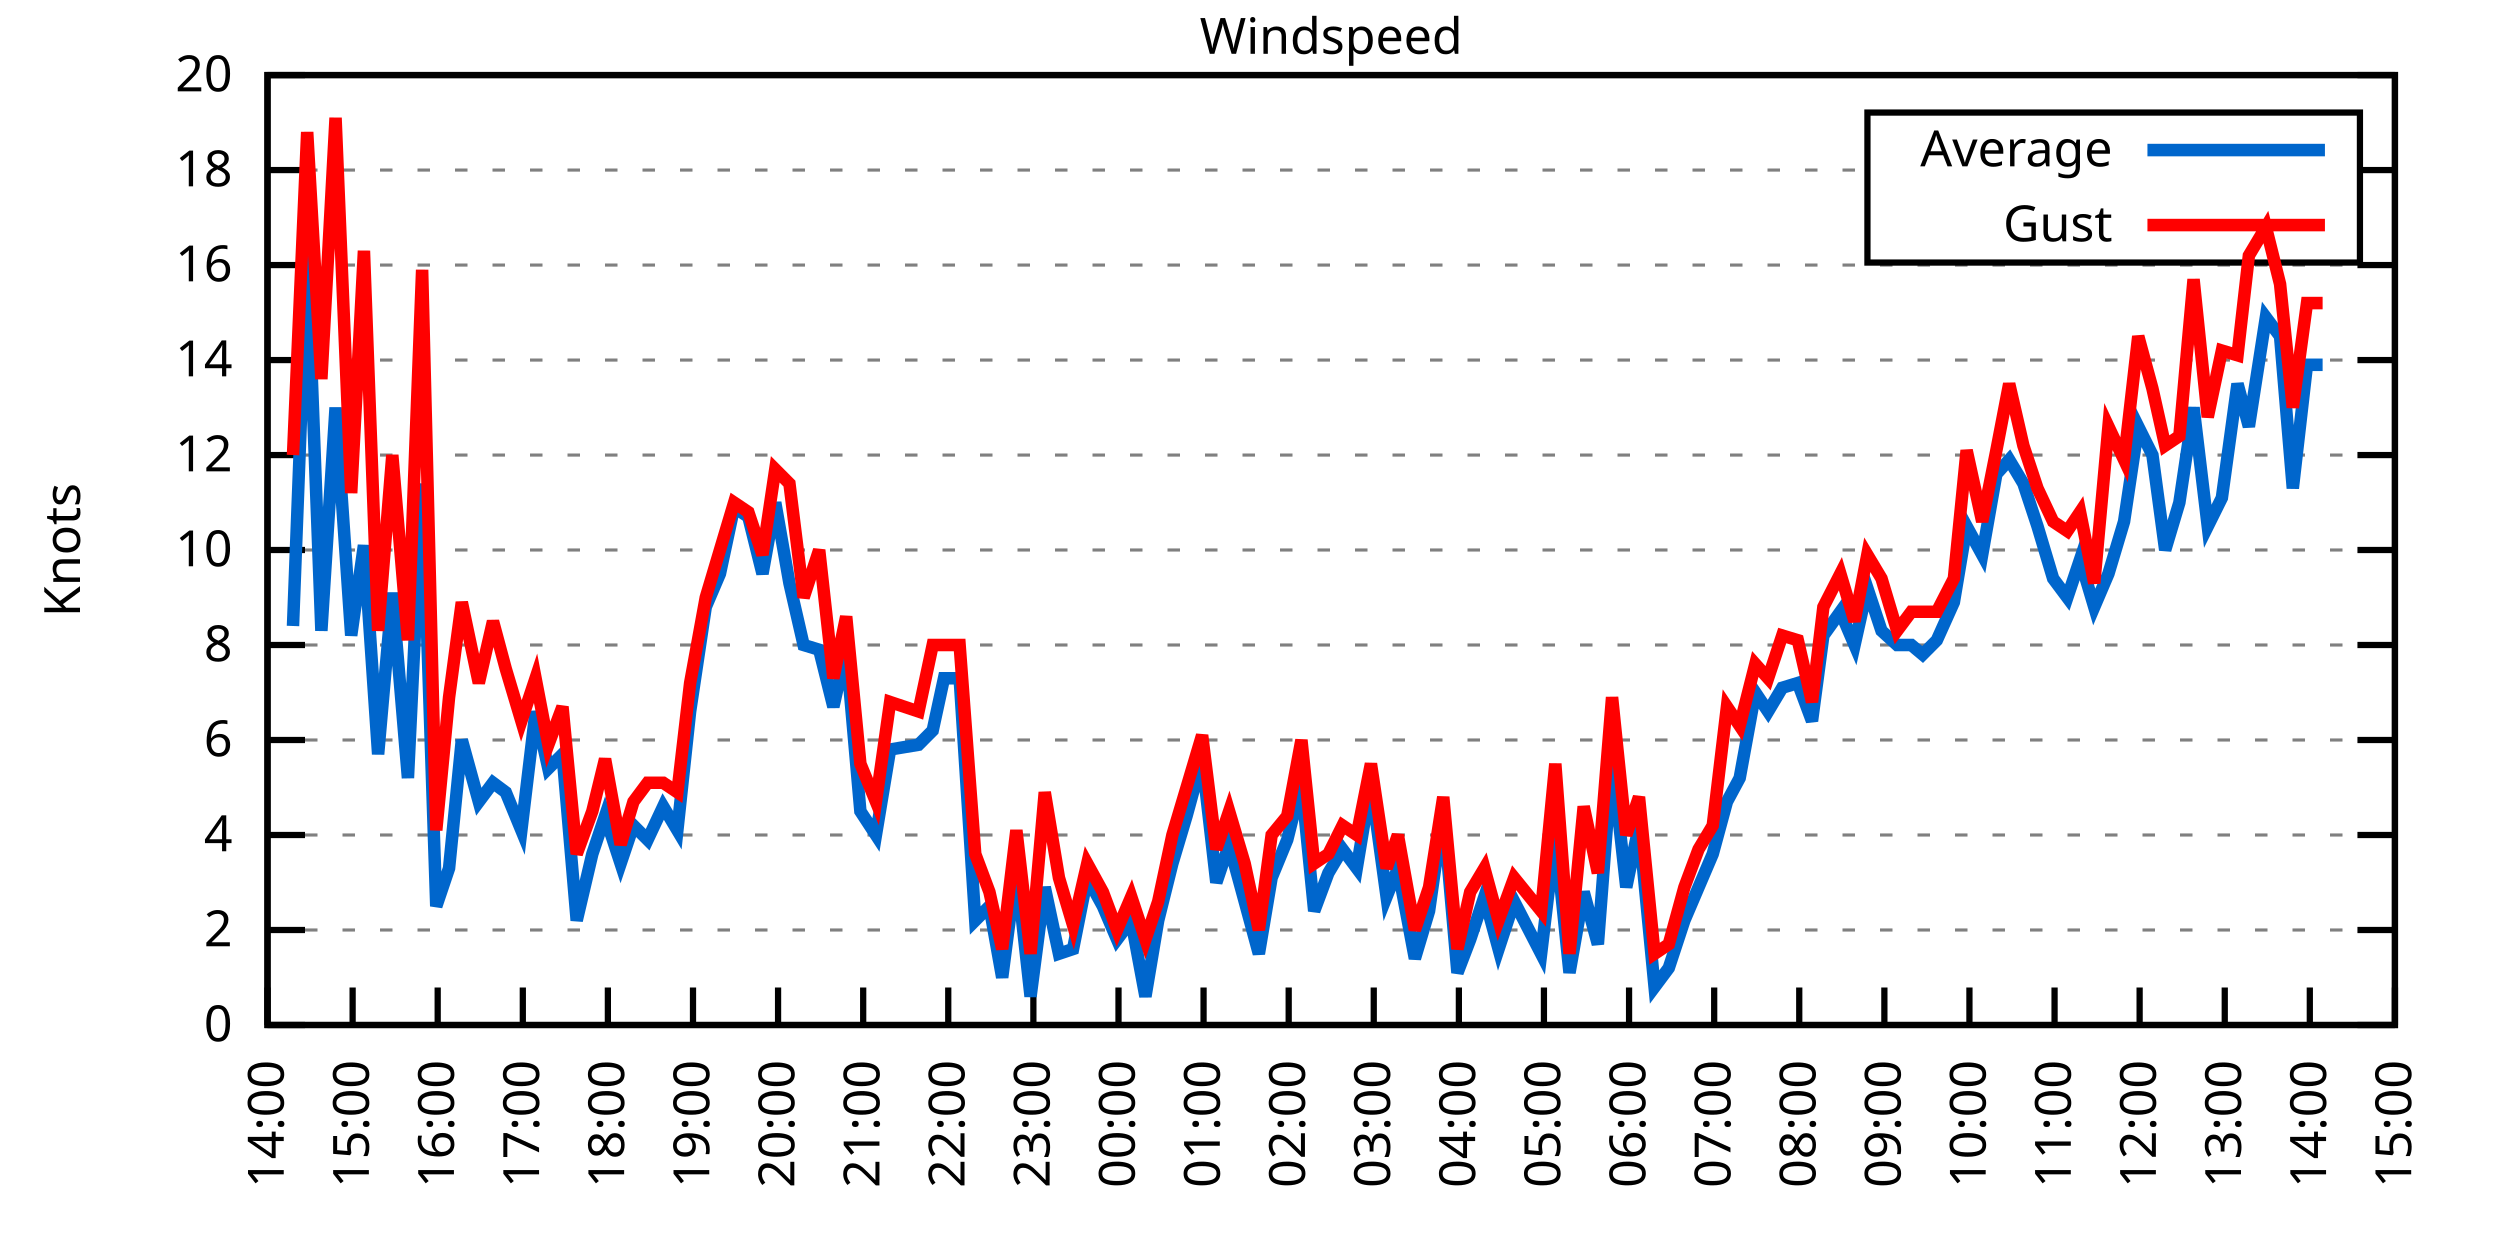
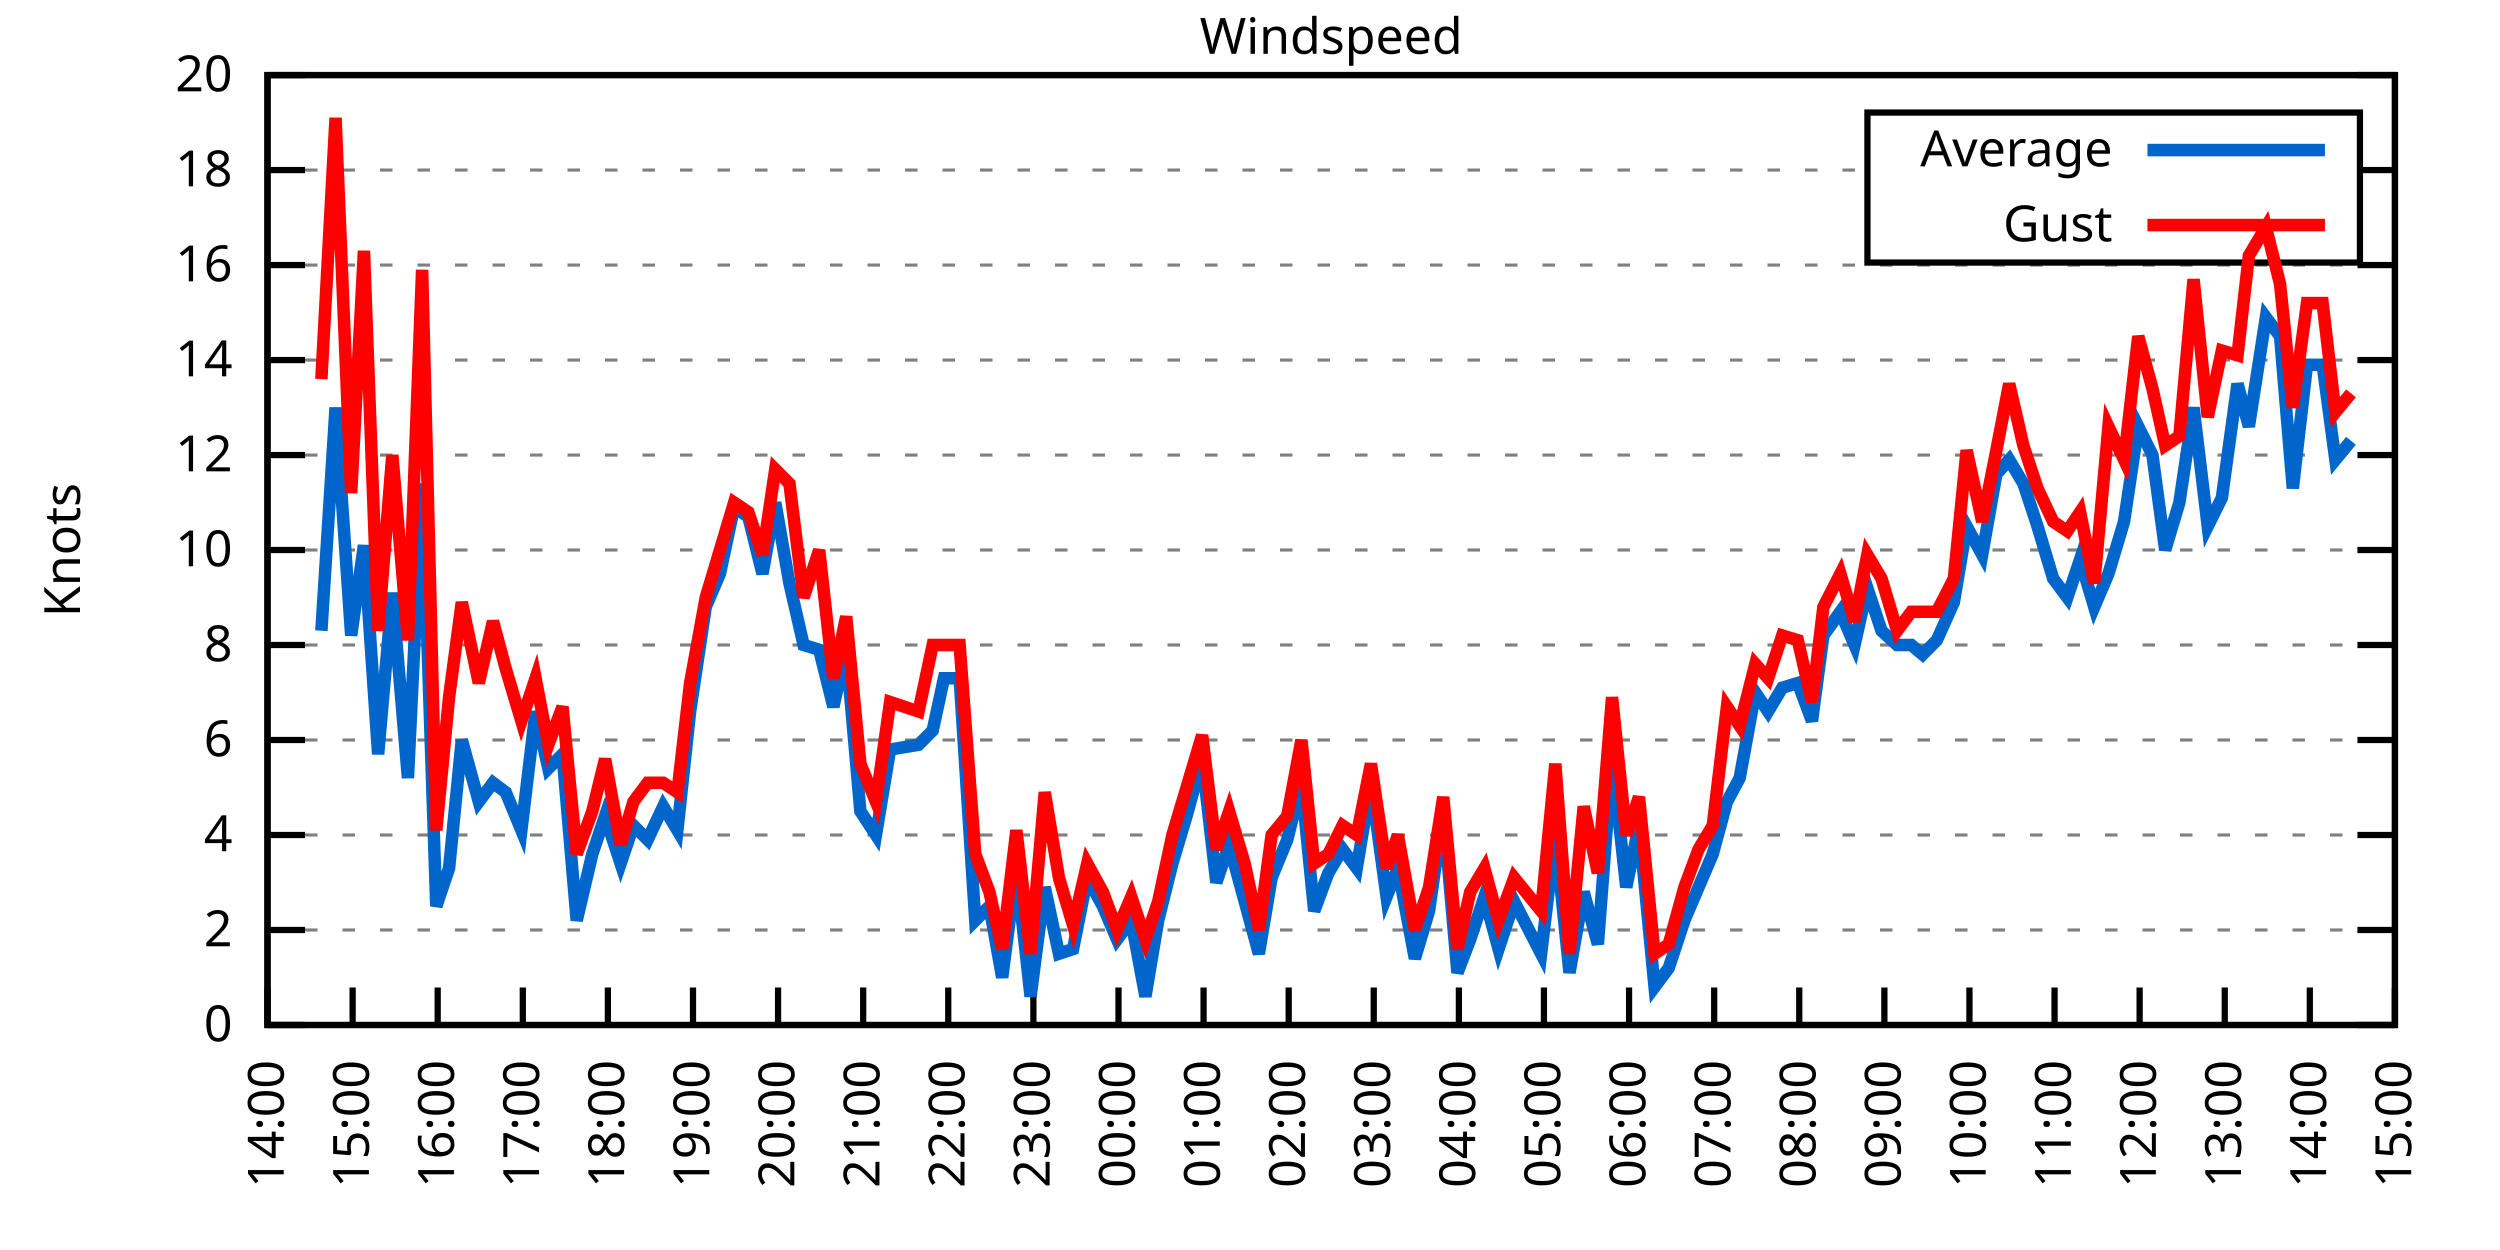
<svg xmlns="http://www.w3.org/2000/svg" xmlns:xlink="http://www.w3.org/1999/xlink" width="400" height="200" viewBox="0 0 400 200">
  <g id="gnuplot_canvas">
    <rect x="0" y="0" width="400" height="200" fill="none" />
    <defs>
      <circle id="gpDot" r="0.5" stroke-width="0.5" stroke="currentColor" />
      <path id="gpPt0" stroke-width="0.333" stroke="currentColor" d="M-1,0 h2 M0,-1 v2" />
      <path id="gpPt1" stroke-width="0.333" stroke="currentColor" d="M-1,-1 L1,1 M1,-1 L-1,1" />
      <path id="gpPt2" stroke-width="0.333" stroke="currentColor" d="M-1,0 L1,0 M0,-1 L0,1 M-1,-1 L1,1 M-1,1 L1,-1" />
      <rect id="gpPt3" stroke-width="0.333" stroke="currentColor" x="-1" y="-1" width="2" height="2" />
      <rect id="gpPt4" stroke-width="0.333" stroke="currentColor" fill="currentColor" x="-1" y="-1" width="2" height="2" />
      <circle id="gpPt5" stroke-width="0.333" stroke="currentColor" cx="0" cy="0" r="1" />
      <use xlink:href="#gpPt5" id="gpPt6" fill="currentColor" stroke="none" />
      <path id="gpPt7" stroke-width="0.333" stroke="currentColor" d="M0,-1.33 L-1.33,0.67 L1.33,0.67 z" />
      <use xlink:href="#gpPt7" id="gpPt8" fill="currentColor" stroke="none" />
      <use xlink:href="#gpPt7" id="gpPt9" stroke="currentColor" transform="rotate(180)" />
      <use xlink:href="#gpPt9" id="gpPt10" fill="currentColor" stroke="none" />
      <use xlink:href="#gpPt3" id="gpPt11" stroke="currentColor" transform="rotate(45)" />
      <use xlink:href="#gpPt11" id="gpPt12" fill="currentColor" stroke="none" />
      <path id="gpPt13" stroke-width="0.333" stroke="currentColor" d="M0,1.330 L1.265,0.411 L0.782,-1.067 L-0.782,-1.076 L-1.265,0.411 z" />
      <use xlink:href="#gpPt13" id="gpPt14" fill="currentColor" stroke="none" />
      <filter id="textbox" filterUnits="objectBoundingBox" x="0" y="0" height="1" width="1">
        <feFlood flood-color="white" flood-opacity="1" result="bgnd" />
        <feComposite in="SourceGraphic" in2="bgnd" operator="atop" />
      </filter>
      <filter id="greybox" filterUnits="objectBoundingBox" x="0" y="0" height="1" width="1">
        <feFlood flood-color="lightgrey" flood-opacity="1" result="grey" />
        <feComposite in="SourceGraphic" in2="grey" operator="atop" />
      </filter>
    </defs>
    <g fill="none" color="white" stroke="currentColor" stroke-width="1.00" stroke-linecap="butt" stroke-linejoin="miter">
</g>
    <g fill="none" color="black" stroke="currentColor" stroke-width="1.00" stroke-linecap="butt" stroke-linejoin="miter">
      <g stroke="none" shape-rendering="crispEdges">
        <polygon fill="rgb(255, 255, 255)" points="42.80,164.00 383.18,164.00 383.18,12.02 42.80,12.02 " />
      </g>
    </g>
    <g fill="none" color="black" stroke="currentColor" stroke-width="1.00" stroke-linecap="butt" stroke-linejoin="miter">
</g>
    <g fill="none" color="black" stroke="black" stroke-width="0.50" stroke-linecap="butt" stroke-linejoin="miter">
</g>
    <g fill="none" color="gray" stroke="currentColor" stroke-width="0.50" stroke-linecap="butt" stroke-linejoin="miter">
      <path stroke="gray" stroke-dasharray="2,4" class="gridline" d="M42.80,164.00 L383.19,164.00  " />
    </g>
    <g fill="none" color="gray" stroke="gray" stroke-width="1.00" stroke-linecap="butt" stroke-linejoin="miter">
</g>
    <g fill="none" color="black" stroke="currentColor" stroke-width="1.00" stroke-linecap="butt" stroke-linejoin="miter">
      <path stroke="black" d="M42.80,164.00 L48.80,164.00 M383.19,164.00 L377.19,164.00  " />
      <g transform="translate(37.20,166.60)" stroke="none" fill="black" font-family="Sans" font-size="8.00" text-anchor="end">
        <text>
          <tspan font-family="Sans"> 0</tspan>
        </text>
      </g>
    </g>
    <g fill="none" color="black" stroke="currentColor" stroke-width="1.00" stroke-linecap="butt" stroke-linejoin="miter">
</g>
    <g fill="none" color="black" stroke="black" stroke-width="0.50" stroke-linecap="butt" stroke-linejoin="miter">
</g>
    <g fill="none" color="gray" stroke="currentColor" stroke-width="0.50" stroke-linecap="butt" stroke-linejoin="miter">
      <path stroke="gray" stroke-dasharray="2,4" class="gridline" d="M42.80,148.80 L383.19,148.80  " />
    </g>
    <g fill="none" color="gray" stroke="gray" stroke-width="1.00" stroke-linecap="butt" stroke-linejoin="miter">
</g>
    <g fill="none" color="black" stroke="currentColor" stroke-width="1.00" stroke-linecap="butt" stroke-linejoin="miter">
      <path stroke="black" d="M42.80,148.80 L48.80,148.80 M383.19,148.80 L377.19,148.80  " />
      <g transform="translate(37.20,151.40)" stroke="none" fill="black" font-family="Sans" font-size="8.00" text-anchor="end">
        <text>
          <tspan font-family="Sans"> 2</tspan>
        </text>
      </g>
    </g>
    <g fill="none" color="black" stroke="currentColor" stroke-width="1.00" stroke-linecap="butt" stroke-linejoin="miter">
</g>
    <g fill="none" color="black" stroke="black" stroke-width="0.50" stroke-linecap="butt" stroke-linejoin="miter">
</g>
    <g fill="none" color="gray" stroke="currentColor" stroke-width="0.50" stroke-linecap="butt" stroke-linejoin="miter">
      <path stroke="gray" stroke-dasharray="2,4" class="gridline" d="M42.80,133.60 L383.19,133.60  " />
    </g>
    <g fill="none" color="gray" stroke="gray" stroke-width="1.00" stroke-linecap="butt" stroke-linejoin="miter">
</g>
    <g fill="none" color="black" stroke="currentColor" stroke-width="1.00" stroke-linecap="butt" stroke-linejoin="miter">
      <path stroke="black" d="M42.80,133.60 L48.80,133.60 M383.19,133.60 L377.19,133.60  " />
      <g transform="translate(37.20,136.20)" stroke="none" fill="black" font-family="Sans" font-size="8.00" text-anchor="end">
        <text>
          <tspan font-family="Sans"> 4</tspan>
        </text>
      </g>
    </g>
    <g fill="none" color="black" stroke="currentColor" stroke-width="1.00" stroke-linecap="butt" stroke-linejoin="miter">
</g>
    <g fill="none" color="black" stroke="black" stroke-width="0.50" stroke-linecap="butt" stroke-linejoin="miter">
</g>
    <g fill="none" color="gray" stroke="currentColor" stroke-width="0.50" stroke-linecap="butt" stroke-linejoin="miter">
      <path stroke="gray" stroke-dasharray="2,4" class="gridline" d="M42.80,118.40 L383.19,118.40  " />
    </g>
    <g fill="none" color="gray" stroke="gray" stroke-width="1.00" stroke-linecap="butt" stroke-linejoin="miter">
</g>
    <g fill="none" color="black" stroke="currentColor" stroke-width="1.00" stroke-linecap="butt" stroke-linejoin="miter">
      <path stroke="black" d="M42.80,118.40 L48.80,118.40 M383.19,118.40 L377.19,118.40  " />
      <g transform="translate(37.20,121.00)" stroke="none" fill="black" font-family="Sans" font-size="8.00" text-anchor="end">
        <text>
          <tspan font-family="Sans"> 6</tspan>
        </text>
      </g>
    </g>
    <g fill="none" color="black" stroke="currentColor" stroke-width="1.00" stroke-linecap="butt" stroke-linejoin="miter">
</g>
    <g fill="none" color="black" stroke="black" stroke-width="0.50" stroke-linecap="butt" stroke-linejoin="miter">
</g>
    <g fill="none" color="gray" stroke="currentColor" stroke-width="0.50" stroke-linecap="butt" stroke-linejoin="miter">
      <path stroke="gray" stroke-dasharray="2,4" class="gridline" d="M42.80,103.20 L383.19,103.20  " />
    </g>
    <g fill="none" color="gray" stroke="gray" stroke-width="1.00" stroke-linecap="butt" stroke-linejoin="miter">
</g>
    <g fill="none" color="black" stroke="currentColor" stroke-width="1.00" stroke-linecap="butt" stroke-linejoin="miter">
      <path stroke="black" d="M42.80,103.20 L48.80,103.20 M383.19,103.20 L377.19,103.20  " />
      <g transform="translate(37.20,105.80)" stroke="none" fill="black" font-family="Sans" font-size="8.00" text-anchor="end">
        <text>
          <tspan font-family="Sans"> 8</tspan>
        </text>
      </g>
    </g>
    <g fill="none" color="black" stroke="currentColor" stroke-width="1.00" stroke-linecap="butt" stroke-linejoin="miter">
</g>
    <g fill="none" color="black" stroke="black" stroke-width="0.50" stroke-linecap="butt" stroke-linejoin="miter">
</g>
    <g fill="none" color="gray" stroke="currentColor" stroke-width="0.50" stroke-linecap="butt" stroke-linejoin="miter">
      <path stroke="gray" stroke-dasharray="2,4" class="gridline" d="M42.80,88.00 L383.19,88.00  " />
    </g>
    <g fill="none" color="gray" stroke="gray" stroke-width="1.00" stroke-linecap="butt" stroke-linejoin="miter">
</g>
    <g fill="none" color="black" stroke="currentColor" stroke-width="1.00" stroke-linecap="butt" stroke-linejoin="miter">
      <path stroke="black" d="M42.80,88.00 L48.80,88.00 M383.19,88.00 L377.19,88.00  " />
      <g transform="translate(37.20,90.60)" stroke="none" fill="black" font-family="Sans" font-size="8.00" text-anchor="end">
        <text>
          <tspan font-family="Sans"> 10</tspan>
        </text>
      </g>
    </g>
    <g fill="none" color="black" stroke="currentColor" stroke-width="1.00" stroke-linecap="butt" stroke-linejoin="miter">
</g>
    <g fill="none" color="black" stroke="black" stroke-width="0.50" stroke-linecap="butt" stroke-linejoin="miter">
</g>
    <g fill="none" color="gray" stroke="currentColor" stroke-width="0.50" stroke-linecap="butt" stroke-linejoin="miter">
      <path stroke="gray" stroke-dasharray="2,4" class="gridline" d="M42.80,72.81 L383.19,72.81  " />
    </g>
    <g fill="none" color="gray" stroke="gray" stroke-width="1.00" stroke-linecap="butt" stroke-linejoin="miter">
</g>
    <g fill="none" color="black" stroke="currentColor" stroke-width="1.00" stroke-linecap="butt" stroke-linejoin="miter">
      <path stroke="black" d="M42.80,72.81 L48.80,72.81 M383.19,72.81 L377.19,72.81  " />
      <g transform="translate(37.20,75.41)" stroke="none" fill="black" font-family="Sans" font-size="8.00" text-anchor="end">
        <text>
          <tspan font-family="Sans"> 12</tspan>
        </text>
      </g>
    </g>
    <g fill="none" color="black" stroke="currentColor" stroke-width="1.00" stroke-linecap="butt" stroke-linejoin="miter">
</g>
    <g fill="none" color="black" stroke="black" stroke-width="0.50" stroke-linecap="butt" stroke-linejoin="miter">
</g>
    <g fill="none" color="gray" stroke="currentColor" stroke-width="0.50" stroke-linecap="butt" stroke-linejoin="miter">
      <path stroke="gray" stroke-dasharray="2,4" class="gridline" d="M42.80,57.61 L383.19,57.61  " />
    </g>
    <g fill="none" color="gray" stroke="gray" stroke-width="1.00" stroke-linecap="butt" stroke-linejoin="miter">
</g>
    <g fill="none" color="black" stroke="currentColor" stroke-width="1.00" stroke-linecap="butt" stroke-linejoin="miter">
      <path stroke="black" d="M42.80,57.61 L48.80,57.61 M383.19,57.61 L377.19,57.61  " />
      <g transform="translate(37.20,60.21)" stroke="none" fill="black" font-family="Sans" font-size="8.00" text-anchor="end">
        <text>
          <tspan font-family="Sans"> 14</tspan>
        </text>
      </g>
    </g>
    <g fill="none" color="black" stroke="currentColor" stroke-width="1.00" stroke-linecap="butt" stroke-linejoin="miter">
</g>
    <g fill="none" color="black" stroke="black" stroke-width="0.50" stroke-linecap="butt" stroke-linejoin="miter">
</g>
    <g fill="none" color="gray" stroke="currentColor" stroke-width="0.50" stroke-linecap="butt" stroke-linejoin="miter">
      <path stroke="gray" stroke-dasharray="2,4" class="gridline" d="M42.80,42.41 L383.19,42.41  " />
    </g>
    <g fill="none" color="gray" stroke="gray" stroke-width="1.00" stroke-linecap="butt" stroke-linejoin="miter">
</g>
    <g fill="none" color="black" stroke="currentColor" stroke-width="1.00" stroke-linecap="butt" stroke-linejoin="miter">
      <path stroke="black" d="M42.80,42.41 L48.80,42.41 M383.19,42.41 L377.19,42.41  " />
      <g transform="translate(37.20,45.01)" stroke="none" fill="black" font-family="Sans" font-size="8.00" text-anchor="end">
        <text>
          <tspan font-family="Sans"> 16</tspan>
        </text>
      </g>
    </g>
    <g fill="none" color="black" stroke="currentColor" stroke-width="1.00" stroke-linecap="butt" stroke-linejoin="miter">
</g>
    <g fill="none" color="black" stroke="black" stroke-width="0.50" stroke-linecap="butt" stroke-linejoin="miter">
</g>
    <g fill="none" color="gray" stroke="currentColor" stroke-width="0.50" stroke-linecap="butt" stroke-linejoin="miter">
      <path stroke="gray" stroke-dasharray="2,4" class="gridline" d="M42.80,27.21 L298.79,27.21 M377.59,27.21 L383.19,27.21  " />
    </g>
    <g fill="none" color="gray" stroke="gray" stroke-width="1.00" stroke-linecap="butt" stroke-linejoin="miter">
</g>
    <g fill="none" color="black" stroke="currentColor" stroke-width="1.00" stroke-linecap="butt" stroke-linejoin="miter">
      <path stroke="black" d="M42.80,27.21 L48.80,27.21 M383.19,27.21 L377.19,27.21  " />
      <g transform="translate(37.20,29.81)" stroke="none" fill="black" font-family="Sans" font-size="8.00" text-anchor="end">
        <text>
          <tspan font-family="Sans"> 18</tspan>
        </text>
      </g>
    </g>
    <g fill="none" color="black" stroke="currentColor" stroke-width="1.00" stroke-linecap="butt" stroke-linejoin="miter">
</g>
    <g fill="none" color="black" stroke="black" stroke-width="0.50" stroke-linecap="butt" stroke-linejoin="miter">
</g>
    <g fill="none" color="gray" stroke="currentColor" stroke-width="0.50" stroke-linecap="butt" stroke-linejoin="miter">
      <path stroke="gray" stroke-dasharray="2,4" class="gridline" d="M42.80,12.01 L383.19,12.01  " />
    </g>
    <g fill="none" color="gray" stroke="gray" stroke-width="1.00" stroke-linecap="butt" stroke-linejoin="miter">
</g>
    <g fill="none" color="black" stroke="currentColor" stroke-width="1.00" stroke-linecap="butt" stroke-linejoin="miter">
      <path stroke="black" d="M42.80,12.01 L48.80,12.01 M383.19,12.01 L377.19,12.01  " />
      <g transform="translate(37.20,14.61)" stroke="none" fill="black" font-family="Sans" font-size="8.00" text-anchor="end">
        <text>
          <tspan font-family="Sans"> 20</tspan>
        </text>
      </g>
    </g>
    <g fill="none" color="black" stroke="currentColor" stroke-width="1.00" stroke-linecap="butt" stroke-linejoin="miter">
      <path stroke="black" d="M42.80,164.00 L42.80,158.00  " />
      <g transform="translate(45.40,169.60) rotate(270.00)" stroke="none" fill="black" font-family="Sans" font-size="8.00" text-anchor="end">
        <text>
          <tspan font-family="Sans">14:00</tspan>
        </text>
      </g>
    </g>
    <g fill="none" color="black" stroke="currentColor" stroke-width="1.00" stroke-linecap="butt" stroke-linejoin="miter">
      <path stroke="black" d="M56.42,164.00 L56.42,158.00  " />
      <g transform="translate(59.02,169.60) rotate(270.00)" stroke="none" fill="black" font-family="Sans" font-size="8.00" text-anchor="end">
        <text>
          <tspan font-family="Sans">15:00</tspan>
        </text>
      </g>
    </g>
    <g fill="none" color="black" stroke="currentColor" stroke-width="1.00" stroke-linecap="butt" stroke-linejoin="miter">
      <path stroke="black" d="M70.03,164.00 L70.03,158.00  " />
      <g transform="translate(72.63,169.60) rotate(270.00)" stroke="none" fill="black" font-family="Sans" font-size="8.00" text-anchor="end">
        <text>
          <tspan font-family="Sans">16:00</tspan>
        </text>
      </g>
    </g>
    <g fill="none" color="black" stroke="currentColor" stroke-width="1.00" stroke-linecap="butt" stroke-linejoin="miter">
      <path stroke="black" d="M83.65,164.00 L83.65,158.00  " />
      <g transform="translate(86.25,169.60) rotate(270.00)" stroke="none" fill="black" font-family="Sans" font-size="8.00" text-anchor="end">
        <text>
          <tspan font-family="Sans">17:00</tspan>
        </text>
      </g>
    </g>
    <g fill="none" color="black" stroke="currentColor" stroke-width="1.00" stroke-linecap="butt" stroke-linejoin="miter">
      <path stroke="black" d="M97.26,164.00 L97.26,158.00  " />
      <g transform="translate(99.86,169.60) rotate(270.00)" stroke="none" fill="black" font-family="Sans" font-size="8.00" text-anchor="end">
        <text>
          <tspan font-family="Sans">18:00</tspan>
        </text>
      </g>
    </g>
    <g fill="none" color="black" stroke="currentColor" stroke-width="1.00" stroke-linecap="butt" stroke-linejoin="miter">
      <path stroke="black" d="M110.88,164.00 L110.88,158.00  " />
      <g transform="translate(113.48,169.60) rotate(270.00)" stroke="none" fill="black" font-family="Sans" font-size="8.00" text-anchor="end">
        <text>
          <tspan font-family="Sans">19:00</tspan>
        </text>
      </g>
    </g>
    <g fill="none" color="black" stroke="currentColor" stroke-width="1.00" stroke-linecap="butt" stroke-linejoin="miter">
      <path stroke="black" d="M124.49,164.00 L124.49,158.00  " />
      <g transform="translate(127.09,169.60) rotate(270.00)" stroke="none" fill="black" font-family="Sans" font-size="8.00" text-anchor="end">
        <text>
          <tspan font-family="Sans">20:00</tspan>
        </text>
      </g>
    </g>
    <g fill="none" color="black" stroke="currentColor" stroke-width="1.00" stroke-linecap="butt" stroke-linejoin="miter">
      <path stroke="black" d="M138.11,164.00 L138.11,158.00  " />
      <g transform="translate(140.71,169.60) rotate(270.00)" stroke="none" fill="black" font-family="Sans" font-size="8.00" text-anchor="end">
        <text>
          <tspan font-family="Sans">21:00</tspan>
        </text>
      </g>
    </g>
    <g fill="none" color="black" stroke="currentColor" stroke-width="1.00" stroke-linecap="butt" stroke-linejoin="miter">
      <path stroke="black" d="M151.72,164.00 L151.72,158.00  " />
      <g transform="translate(154.32,169.60) rotate(270.00)" stroke="none" fill="black" font-family="Sans" font-size="8.00" text-anchor="end">
        <text>
          <tspan font-family="Sans">22:00</tspan>
        </text>
      </g>
    </g>
    <g fill="none" color="black" stroke="currentColor" stroke-width="1.00" stroke-linecap="butt" stroke-linejoin="miter">
      <path stroke="black" d="M165.34,164.00 L165.34,158.00  " />
      <g transform="translate(167.94,169.60) rotate(270.00)" stroke="none" fill="black" font-family="Sans" font-size="8.00" text-anchor="end">
        <text>
          <tspan font-family="Sans">23:00</tspan>
        </text>
      </g>
    </g>
    <g fill="none" color="black" stroke="currentColor" stroke-width="1.00" stroke-linecap="butt" stroke-linejoin="miter">
      <path stroke="black" d="M178.96,164.00 L178.96,158.00  " />
      <g transform="translate(181.56,169.60) rotate(270.00)" stroke="none" fill="black" font-family="Sans" font-size="8.00" text-anchor="end">
        <text>
          <tspan font-family="Sans">00:00</tspan>
        </text>
      </g>
    </g>
    <g fill="none" color="black" stroke="currentColor" stroke-width="1.00" stroke-linecap="butt" stroke-linejoin="miter">
      <path stroke="black" d="M192.57,164.00 L192.57,158.00  " />
      <g transform="translate(195.17,169.60) rotate(270.00)" stroke="none" fill="black" font-family="Sans" font-size="8.00" text-anchor="end">
        <text>
          <tspan font-family="Sans">01:00</tspan>
        </text>
      </g>
    </g>
    <g fill="none" color="black" stroke="currentColor" stroke-width="1.00" stroke-linecap="butt" stroke-linejoin="miter">
      <path stroke="black" d="M206.19,164.00 L206.19,158.00  " />
      <g transform="translate(208.79,169.60) rotate(270.00)" stroke="none" fill="black" font-family="Sans" font-size="8.00" text-anchor="end">
        <text>
          <tspan font-family="Sans">02:00</tspan>
        </text>
      </g>
    </g>
    <g fill="none" color="black" stroke="currentColor" stroke-width="1.00" stroke-linecap="butt" stroke-linejoin="miter">
      <path stroke="black" d="M219.80,164.00 L219.80,158.00  " />
      <g transform="translate(222.40,169.60) rotate(270.00)" stroke="none" fill="black" font-family="Sans" font-size="8.00" text-anchor="end">
        <text>
          <tspan font-family="Sans">03:00</tspan>
        </text>
      </g>
    </g>
    <g fill="none" color="black" stroke="currentColor" stroke-width="1.00" stroke-linecap="butt" stroke-linejoin="miter">
      <path stroke="black" d="M233.42,164.00 L233.42,158.00  " />
      <g transform="translate(236.02,169.60) rotate(270.00)" stroke="none" fill="black" font-family="Sans" font-size="8.00" text-anchor="end">
        <text>
          <tspan font-family="Sans">04:00</tspan>
        </text>
      </g>
    </g>
    <g fill="none" color="black" stroke="currentColor" stroke-width="1.00" stroke-linecap="butt" stroke-linejoin="miter">
      <path stroke="black" d="M247.03,164.00 L247.03,158.00  " />
      <g transform="translate(249.63,169.60) rotate(270.00)" stroke="none" fill="black" font-family="Sans" font-size="8.00" text-anchor="end">
        <text>
          <tspan font-family="Sans">05:00</tspan>
        </text>
      </g>
    </g>
    <g fill="none" color="black" stroke="currentColor" stroke-width="1.00" stroke-linecap="butt" stroke-linejoin="miter">
      <path stroke="black" d="M260.65,164.00 L260.65,158.00  " />
      <g transform="translate(263.25,169.60) rotate(270.00)" stroke="none" fill="black" font-family="Sans" font-size="8.00" text-anchor="end">
        <text>
          <tspan font-family="Sans">06:00</tspan>
        </text>
      </g>
    </g>
    <g fill="none" color="black" stroke="currentColor" stroke-width="1.00" stroke-linecap="butt" stroke-linejoin="miter">
      <path stroke="black" d="M274.27,164.00 L274.27,158.00  " />
      <g transform="translate(276.87,169.60) rotate(270.00)" stroke="none" fill="black" font-family="Sans" font-size="8.00" text-anchor="end">
        <text>
          <tspan font-family="Sans">07:00</tspan>
        </text>
      </g>
    </g>
    <g fill="none" color="black" stroke="currentColor" stroke-width="1.00" stroke-linecap="butt" stroke-linejoin="miter">
      <path stroke="black" d="M287.88,164.00 L287.88,158.00  " />
      <g transform="translate(290.48,169.60) rotate(270.00)" stroke="none" fill="black" font-family="Sans" font-size="8.00" text-anchor="end">
        <text>
          <tspan font-family="Sans">08:00</tspan>
        </text>
      </g>
    </g>
    <g fill="none" color="black" stroke="currentColor" stroke-width="1.00" stroke-linecap="butt" stroke-linejoin="miter">
      <path stroke="black" d="M301.50,164.00 L301.50,158.00  " />
      <g transform="translate(304.10,169.60) rotate(270.00)" stroke="none" fill="black" font-family="Sans" font-size="8.00" text-anchor="end">
        <text>
          <tspan font-family="Sans">09:00</tspan>
        </text>
      </g>
    </g>
    <g fill="none" color="black" stroke="currentColor" stroke-width="1.00" stroke-linecap="butt" stroke-linejoin="miter">
      <path stroke="black" d="M315.11,164.00 L315.11,158.00  " />
      <g transform="translate(317.71,169.60) rotate(270.00)" stroke="none" fill="black" font-family="Sans" font-size="8.00" text-anchor="end">
        <text>
          <tspan font-family="Sans">10:00</tspan>
        </text>
      </g>
    </g>
    <g fill="none" color="black" stroke="currentColor" stroke-width="1.00" stroke-linecap="butt" stroke-linejoin="miter">
      <path stroke="black" d="M328.73,164.00 L328.73,158.00  " />
      <g transform="translate(331.33,169.60) rotate(270.00)" stroke="none" fill="black" font-family="Sans" font-size="8.00" text-anchor="end">
        <text>
          <tspan font-family="Sans">11:00</tspan>
        </text>
      </g>
    </g>
    <g fill="none" color="black" stroke="currentColor" stroke-width="1.00" stroke-linecap="butt" stroke-linejoin="miter">
      <path stroke="black" d="M342.34,164.00 L342.34,158.00  " />
      <g transform="translate(344.94,169.60) rotate(270.00)" stroke="none" fill="black" font-family="Sans" font-size="8.00" text-anchor="end">
        <text>
          <tspan font-family="Sans">12:00</tspan>
        </text>
      </g>
    </g>
    <g fill="none" color="black" stroke="currentColor" stroke-width="1.00" stroke-linecap="butt" stroke-linejoin="miter">
      <path stroke="black" d="M355.96,164.00 L355.96,158.00  " />
      <g transform="translate(358.56,169.60) rotate(270.00)" stroke="none" fill="black" font-family="Sans" font-size="8.00" text-anchor="end">
        <text>
          <tspan font-family="Sans">13:00</tspan>
        </text>
      </g>
    </g>
    <g fill="none" color="black" stroke="currentColor" stroke-width="1.00" stroke-linecap="butt" stroke-linejoin="miter">
      <path stroke="black" d="M369.57,164.00 L369.57,158.00  " />
      <g transform="translate(372.17,169.60) rotate(270.00)" stroke="none" fill="black" font-family="Sans" font-size="8.00" text-anchor="end">
        <text>
          <tspan font-family="Sans">14:00</tspan>
        </text>
      </g>
    </g>
    <g fill="none" color="black" stroke="currentColor" stroke-width="1.00" stroke-linecap="butt" stroke-linejoin="miter">
      <path stroke="black" d="M383.19,164.00 L383.19,158.00  " />
      <g transform="translate(385.79,169.60) rotate(270.00)" stroke="none" fill="black" font-family="Sans" font-size="8.00" text-anchor="end">
        <text>
          <tspan font-family="Sans">15:00</tspan>
        </text>
      </g>
    </g>
    <g fill="none" color="black" stroke="currentColor" stroke-width="1.00" stroke-linecap="butt" stroke-linejoin="miter">
</g>
    <g fill="none" color="black" stroke="currentColor" stroke-width="1.00" stroke-linecap="butt" stroke-linejoin="miter">
      <path stroke="black" d="M42.80,12.01 L42.80,164.00 L383.19,164.00 L383.19,12.01 L42.80,12.01 Z  " />
    </g>
    <g fill="none" color="black" stroke="currentColor" stroke-width="1.00" stroke-linecap="butt" stroke-linejoin="miter">
</g>
    <g fill="none" color="black" stroke="currentColor" stroke-width="1.00" stroke-linecap="butt" stroke-linejoin="miter">
      <path stroke="black" d="M298.79,42.01 L298.79,18.01 L377.59,18.01 L377.59,42.01 L298.79,42.01 Z  " />
    </g>
    <g id="Windspeed_plot_1">
      <g fill="none" color="white" stroke="black" stroke-width="2.00" stroke-linecap="butt" stroke-linejoin="miter">
</g>
      <g fill="none" color="black" stroke="currentColor" stroke-width="2.00" stroke-linecap="butt" stroke-linejoin="miter">
        <g transform="translate(337.99,26.61)" stroke="none" fill="black" font-family="Sans" font-size="8.00" text-anchor="end">
          <text>
            <tspan font-family="Sans">Average</tspan>
          </text>
        </g>
      </g>
      <g fill="none" color="black" stroke="currentColor" stroke-width="2.00" stroke-linecap="butt" stroke-linejoin="miter">
-         <path stroke="rgb(  0, 102, 204)" d="M343.59,24.01 L371.99,24.01 M46.88,100.16 L49.15,40.89 L51.42,100.92 L53.69,65.21 L56.19,101.68 L58.23,87.25   L60.50,120.68 L62.77,94.84 L65.27,124.48 L67.54,77.37 L69.80,145.00 L71.85,138.92 L73.89,118.40 L76.61,128.28   L78.88,125.24 L80.92,126.76 L83.42,132.84 L85.69,113.84 L87.73,122.96 L90.00,120.68 L92.27,147.28 L94.77,136.64   L96.81,130.56 L99.30,138.16 L101.35,132.08 L103.62,134.36 L106.11,129.04 L108.38,132.84 L110.42,113.84 L112.92,97.12   L115.19,91.80 L117.46,81.17 L119.73,82.69 L122.00,91.80 L124.04,80.41 L126.31,93.32 L128.58,103.20 L131.07,103.96   L133.34,113.08 L135.39,103.96 L137.66,129.80 L140.15,133.60 L142.42,119.92 L146.96,119.16 L149.23,116.88 L151.04,108.52   L153.54,108.52 L156.04,147.28 L158.31,145.00 L160.35,156.40 L162.62,138.92 L164.89,159.44 L167.16,141.96 L169.43,152.60   L171.69,151.84 L173.96,140.44 L176.46,145.00 L178.73,150.32 L181.00,147.28 L183.27,159.44 L185.31,147.28 L187.58,138.16   L189.85,130.56 L192.34,121.44 L194.61,141.20 L196.66,135.12 L199.15,144.24 L201.42,152.60 L203.46,140.44 L205.96,134.36   L208.23,125.24 L210.27,145.76 L212.54,139.68 L214.81,135.88 L217.08,138.92 L219.35,125.24 L221.85,143.48 L223.66,138.92   L226.38,153.36 L228.65,145.76 L230.92,129.80 L233.19,155.64 L235.23,150.32 L237.50,143.48 L239.77,151.84 L242.27,144.24   L246.58,152.60 L248.85,133.60 L251.12,155.64 L253.39,142.72 L255.66,151.08 L257.93,121.44 L260.20,141.96 L262.24,132.08   L264.73,157.92 L267.00,154.88 L269.50,147.28 L271.77,141.96 L274.04,136.64 L276.31,128.28 L278.35,124.48 L280.85,110.80   L282.89,113.84 L285.16,110.04 L287.65,109.28 L289.92,115.36 L291.74,101.68 L294.46,97.88 L296.73,103.20 L298.77,94.08   L301.04,100.92 L303.54,103.20 L305.81,103.20 L307.62,104.72 L309.89,102.44 L312.62,96.36 L314.66,84.21 L317.15,88.76   L319.42,75.85 L321.47,73.57 L323.74,77.37 L326.00,84.21 L328.50,92.56 L330.77,95.60 L332.81,89.52 L335.08,97.12   L337.35,91.80 L339.85,83.45 L342.12,68.25 L344.39,72.81 L346.43,88.00 L348.70,80.41 L350.97,65.21 L353.24,84.21   L355.50,79.65 L358.00,61.41 L359.82,68.25 L362.54,50.77 L364.81,53.81 L366.85,78.13 L369.12,58.37 L371.62,58.37    " />
+         <path stroke="rgb(  0, 102, 204)" d="M343.59,24.01 L371.99,24.01 M51.42,100.92 L53.69,65.21 L56.19,101.68 L58.23,87.25 L60.50,120.68 L62.77,94.84   L65.27,124.48 L67.54,77.37 L69.80,145.00 L71.85,138.92 L73.89,118.40 L76.61,128.28 L78.88,125.24 L80.92,126.76   L83.42,132.84 L85.69,113.84 L87.73,122.96 L90.00,120.68 L92.27,147.28 L94.77,136.64 L96.81,130.56 L99.30,138.16   L101.35,132.08 L103.62,134.36 L106.11,129.04 L108.38,132.84 L110.42,113.84 L112.92,97.12 L115.19,91.80 L117.46,81.17   L119.73,82.69 L122.00,91.80 L124.04,80.41 L126.31,93.32 L128.58,103.20 L131.07,103.96 L133.34,113.08 L135.39,103.96   L137.66,129.80 L140.15,133.60 L142.42,119.92 L146.96,119.16 L149.23,116.88 L151.04,108.52 L153.54,108.52 L156.04,147.28   L158.31,145.00 L160.35,156.40 L162.62,138.92 L164.89,159.44 L167.16,141.96 L169.43,152.60 L171.69,151.84 L173.96,140.44   L176.46,145.00 L178.73,150.32 L181.00,147.28 L183.27,159.44 L185.31,147.28 L187.58,138.16 L189.85,130.56 L192.34,121.44   L194.61,141.20 L196.66,135.12 L199.15,144.24 L201.42,152.60 L203.46,140.44 L205.96,134.36 L208.23,125.24 L210.27,145.76   L212.54,139.68 L214.81,135.88 L217.08,138.92 L219.35,125.24 L221.85,143.48 L223.66,138.92 L226.38,153.36 L228.65,145.76   L230.92,129.80 L233.19,155.64 L235.23,150.32 L237.50,143.48 L239.77,151.84 L242.27,144.24 L246.58,152.60 L248.85,133.60   L251.12,155.64 L253.39,142.72 L255.66,151.08 L257.93,121.44 L260.20,141.96 L262.24,132.08 L264.73,157.92 L267.00,154.88   L269.50,147.28 L271.77,141.96 L274.04,136.64 L276.31,128.28 L278.35,124.48 L280.85,110.80 L282.89,113.84 L285.16,110.04   L287.65,109.28 L289.92,115.36 L291.74,101.68 L294.46,97.88 L296.73,103.20 L298.77,94.08 L301.04,100.92 L303.54,103.20   L305.81,103.20 L307.62,104.72 L309.89,102.44 L312.62,96.36 L314.66,84.21 L317.15,88.76 L319.42,75.85 L321.47,73.57   L323.74,77.37 L326.00,84.21 L328.50,92.56 L330.77,95.60 L332.81,89.52 L335.08,97.12 L337.35,91.80 L339.85,83.45   L342.12,68.25 L344.39,72.81 L346.43,88.00 L348.70,80.41 L350.97,65.21 L353.24,84.21 L355.50,79.65 L358.00,61.41   L359.82,68.25 L362.54,50.77 L364.81,53.81 L366.85,78.13 L369.12,58.37 L371.62,58.37 L373.66,73.57 L376.16,70.53    " />
      </g>
    </g>
    <g id="Windspeed_plot_2">
      <g fill="none" color="black" stroke="currentColor" stroke-width="2.00" stroke-linecap="butt" stroke-linejoin="miter">
        <g transform="translate(337.99,38.61)" stroke="none" fill="black" font-family="Sans" font-size="8.00" text-anchor="end">
          <text>
            <tspan font-family="Sans">Gust</tspan>
          </text>
        </g>
      </g>
      <g fill="none" color="black" stroke="currentColor" stroke-width="2.00" stroke-linecap="butt" stroke-linejoin="miter">
-         <path stroke="rgb(255,   0,   0)" d="M343.59,36.01 L371.99,36.01 M46.88,72.81 L49.15,21.13 L51.42,60.65 L53.69,18.85 L56.19,78.89 L58.23,40.13   L60.50,100.92 L62.77,72.81 L65.27,102.44 L67.54,43.17 L69.80,132.84 L71.85,111.56 L73.89,96.36 L76.61,109.28   L78.88,99.40 L80.92,107.00 L83.42,115.36 L85.69,108.52 L87.73,119.16 L90.00,113.08 L92.27,136.64 L94.77,129.80   L96.81,121.44 L99.30,135.12 L101.35,128.28 L103.62,125.24 L106.11,125.24 L108.38,126.76 L110.42,109.28 L112.92,95.60   L115.19,88.00 L117.46,80.41 L119.73,81.93 L122.00,88.76 L124.04,75.09 L126.31,77.37 L128.58,95.60 L131.07,88.00   L133.34,108.52 L135.39,98.64 L137.66,122.20 L140.15,128.28 L142.42,112.32 L146.96,113.84 L149.23,103.20 L151.04,103.20   L153.54,103.20 L156.04,136.64 L158.31,142.72 L160.35,151.84 L162.62,132.84 L164.89,152.60 L167.16,126.76 L169.43,140.44   L171.69,148.04 L173.96,138.16 L176.46,142.72 L178.73,148.80 L181.00,143.48 L183.27,150.32 L185.31,144.24 L187.58,133.60   L189.85,126.00 L192.34,117.64 L194.61,135.88 L196.66,129.80 L199.15,138.16 L201.42,148.80 L203.46,133.60 L205.96,130.56   L208.23,118.40 L210.27,138.16 L212.54,136.64 L214.81,132.08 L217.08,133.60 L219.35,122.20 L221.85,138.92 L223.66,133.60   L226.38,148.80 L228.65,141.96 L230.92,127.52 L233.19,151.84 L235.23,142.72 L237.50,138.92 L239.77,147.28 L242.27,140.44   L246.58,145.76 L248.85,122.20 L251.12,152.60 L253.39,129.04 L255.66,139.68 L257.93,111.56 L260.20,133.60 L262.24,127.52   L264.73,152.60 L267.00,151.08 L269.50,141.96 L271.77,135.88 L274.04,132.08 L276.31,113.08 L278.35,116.12 L280.85,106.24   L282.89,108.52 L285.16,101.68 L287.65,102.44 L289.92,112.32 L291.74,97.12 L294.46,91.80 L296.73,99.40 L298.77,88.76   L301.04,92.56 L303.54,100.92 L305.81,97.88 L307.62,97.88 L309.89,97.88 L312.62,92.56 L314.66,72.05 L317.15,83.45   L319.42,72.05 L321.47,61.41 L323.74,71.29 L326.00,78.13 L328.50,83.45 L330.77,84.97 L332.81,81.93 L335.08,93.32   L337.35,68.25 L339.85,73.57 L342.12,53.81 L344.39,62.17 L346.43,71.29 L348.70,69.77 L350.97,44.69 L353.24,66.73   L355.50,56.09 L358.00,56.85 L359.82,40.89 L362.54,36.33 L364.81,45.45 L366.85,65.21 L369.12,48.49 L371.62,48.49    " />
+         <path stroke="rgb(255,   0,   0)" d="M343.59,36.01 L371.99,36.01 M51.42,60.65 L53.69,18.85 L56.19,78.89 L58.23,40.13 L60.50,100.92 L62.77,72.81   L65.27,102.44 L67.54,43.17 L69.80,132.84 L71.85,111.56 L73.89,96.36 L76.61,109.28 L78.88,99.40 L80.92,107.00   L83.42,115.36 L85.69,108.52 L87.73,119.16 L90.00,113.08 L92.27,136.64 L94.77,129.80 L96.81,121.44 L99.30,135.12   L101.35,128.28 L103.62,125.24 L106.11,125.24 L108.38,126.76 L110.42,109.28 L112.92,95.60 L115.19,88.00 L117.46,80.41   L119.73,81.93 L122.00,88.76 L124.04,75.09 L126.31,77.37 L128.58,95.60 L131.07,88.00 L133.34,108.52 L135.39,98.64   L137.66,122.20 L140.15,128.28 L142.42,112.32 L146.96,113.84 L149.23,103.20 L151.04,103.20 L153.54,103.20 L156.04,136.64   L158.31,142.72 L160.35,151.84 L162.62,132.84 L164.89,152.60 L167.16,126.76 L169.43,140.44 L171.69,148.04 L173.96,138.16   L176.46,142.72 L178.73,148.80 L181.00,143.48 L183.27,150.32 L185.31,144.24 L187.58,133.60 L189.85,126.00 L192.34,117.64   L194.61,135.88 L196.66,129.80 L199.15,138.16 L201.42,148.80 L203.46,133.60 L205.96,130.56 L208.23,118.40 L210.27,138.16   L212.54,136.64 L214.81,132.08 L217.08,133.60 L219.35,122.20 L221.85,138.92 L223.66,133.60 L226.38,148.80 L228.65,141.96   L230.92,127.52 L233.19,151.84 L235.23,142.72 L237.50,138.92 L239.77,147.28 L242.27,140.44 L246.58,145.76 L248.85,122.20   L251.12,152.60 L253.39,129.04 L255.66,139.68 L257.93,111.56 L260.20,133.60 L262.24,127.52 L264.73,152.60 L267.00,151.08   L269.50,141.96 L271.77,135.88 L274.04,132.08 L276.31,113.08 L278.35,116.12 L280.85,106.24 L282.89,108.52 L285.16,101.68   L287.65,102.44 L289.92,112.32 L291.74,97.12 L294.46,91.80 L296.73,99.40 L298.77,88.76 L301.04,92.56 L303.54,100.92   L305.81,97.88 L307.62,97.88 L309.89,97.88 L312.62,92.56 L314.66,72.05 L317.15,83.45 L319.42,72.05 L321.47,61.41   L323.74,71.29 L326.00,78.13 L328.50,83.45 L330.77,84.97 L332.81,81.93 L335.08,93.32 L337.35,68.25 L339.85,73.57   L342.12,53.81 L344.39,62.17 L346.43,71.29 L348.70,69.77 L350.97,44.69 L353.24,66.73 L355.50,56.09 L358.00,56.85   L359.82,40.89 L362.54,36.33 L364.81,45.45 L366.85,65.21 L369.12,48.49 L371.62,48.49 L373.66,65.97 L376.16,62.93    " />
      </g>
    </g>
    <g fill="none" color="black" stroke="currentColor" stroke-width="2.00" stroke-linecap="butt" stroke-linejoin="miter">
</g>
    <g fill="none" color="black" stroke="black" stroke-width="1.00" stroke-linecap="butt" stroke-linejoin="miter">
</g>
    <g fill="none" color="black" stroke="currentColor" stroke-width="1.00" stroke-linecap="butt" stroke-linejoin="miter">
      <path stroke="black" d="M42.80,12.01 L42.80,164.00 L383.19,164.00 L383.19,12.01 L42.80,12.01 Z  " />
      <g transform="translate(12.80,88.01) rotate(270.00)" stroke="none" fill="black" font-family="Sans" font-size="8.00" text-anchor="middle">
        <text>
          <tspan font-family="Sans">Knots</tspan>
        </text>
      </g>
    </g>
    <g fill="none" color="black" stroke="currentColor" stroke-width="1.00" stroke-linecap="butt" stroke-linejoin="miter">
</g>
    <g fill="none" color="black" stroke="currentColor" stroke-width="1.00" stroke-linecap="butt" stroke-linejoin="miter">
      <g transform="translate(212.99,8.61)" stroke="none" fill="black" font-family="Sans" font-size="8.00" text-anchor="middle">
        <text>
          <tspan font-family="Sans">Windspeed</tspan>
        </text>
      </g>
    </g>
    <g fill="none" color="black" stroke="currentColor" stroke-width="1.00" stroke-linecap="butt" stroke-linejoin="miter">
</g>
  </g>
</svg>
